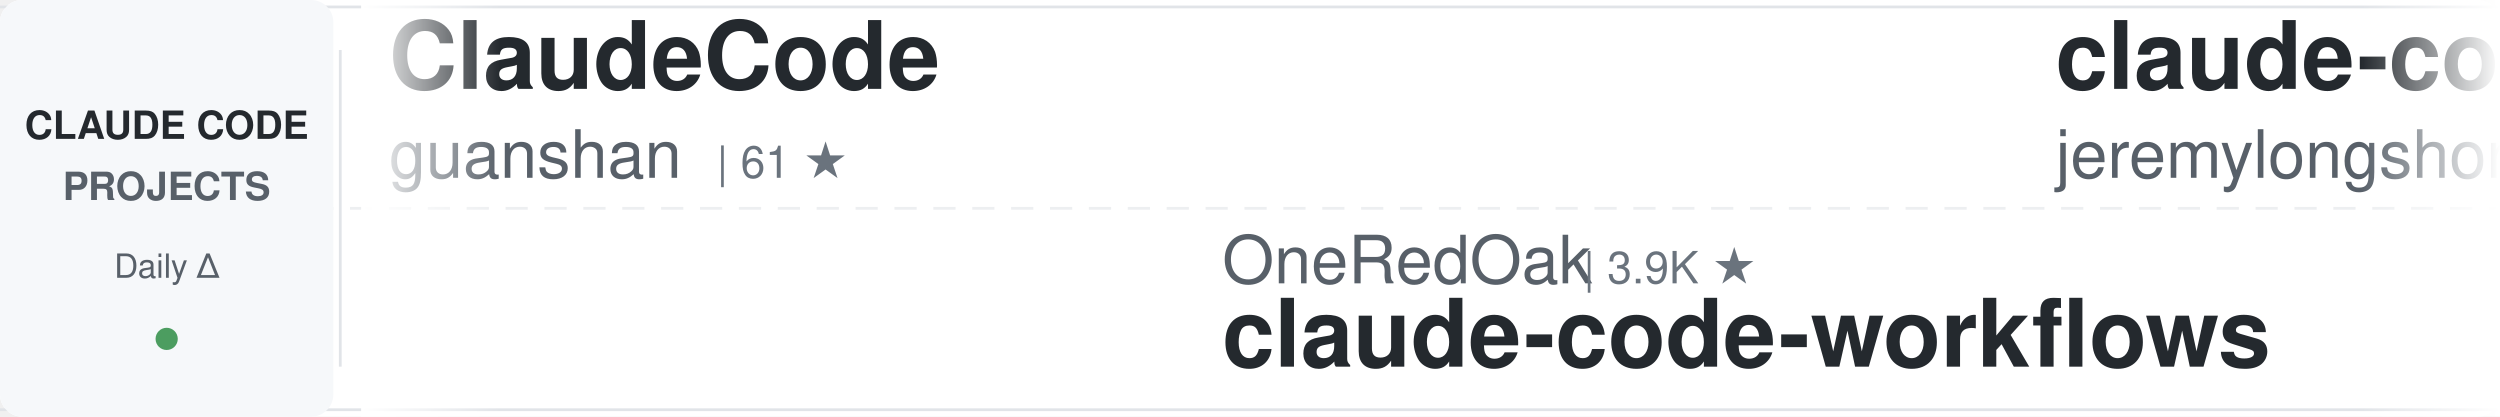
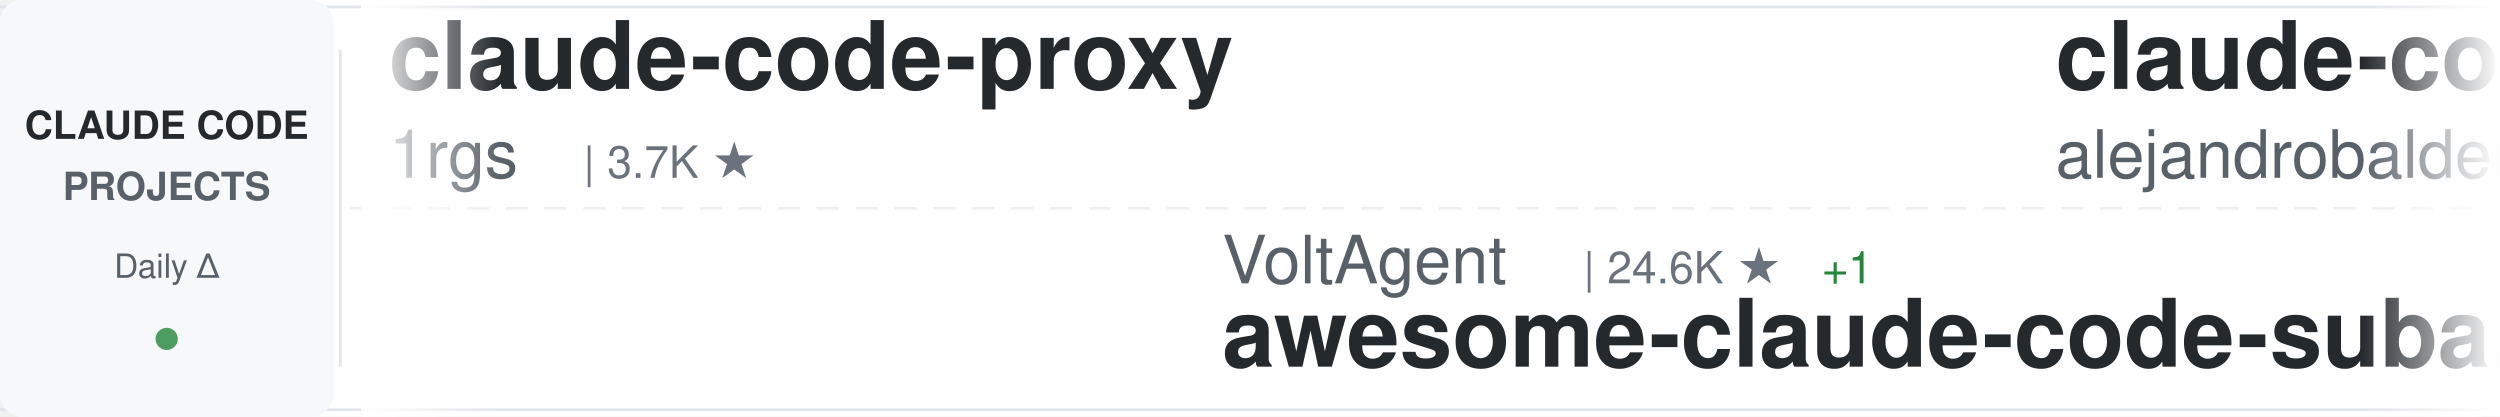
<svg xmlns="http://www.w3.org/2000/svg" width="900" height="150">
  <defs>
    <linearGradient id="awesomeLeftFade" x1="0%" y1="0%" x2="100%" y2="0%">
      <stop offset="0%" style="stop-color:#ffffff;stop-opacity:1" />
      <stop offset="100%" style="stop-color:#ffffff;stop-opacity:0" />
    </linearGradient>
    <linearGradient id="awesomeRightFade" x1="0%" y1="0%" x2="100%" y2="0%">
      <stop offset="0%" style="stop-color:#ffffff;stop-opacity:0" />
      <stop offset="100%" style="stop-color:#ffffff;stop-opacity:1" />
    </linearGradient>
  </defs>
  <rect width="900" height="150" fill="#ffffff" rx="8" />
  <rect x="0" y="2" width="900" height="1" fill="#e1e4e8" />
  <rect x="0" y="147" width="900" height="1" fill="#e1e4e8" />
  <line x1="0" y1="75" x2="900" y2="75" stroke="#e1e4e8" stroke-width="1" stroke-dasharray="8 6" opacity="0.6" />
  <rect x="0" y="0" width="120" height="150" fill="#f6f8fa" rx="8" />
  <text x="60" y="50" font-family="-apple-system, BlinkMacSystemFont, 'Segoe UI', Helvetica, Arial, sans-serif" font-size="14" font-weight="600" fill="#24292e" text-anchor="middle">CLAUDE CODE</text>
  <text x="60" y="72" font-family="-apple-system, BlinkMacSystemFont, 'Segoe UI', Helvetica, Arial, sans-serif" font-size="14" font-weight="600" fill="#586069" text-anchor="middle">PROJECTS</text>
  <text x="60" y="100" font-family="-apple-system, BlinkMacSystemFont, 'Segoe UI', Helvetica, Arial, sans-serif" font-size="12" font-weight="500" fill="#586069" text-anchor="middle">Daily Δ</text>
  <circle cx="60" cy="122" r="4" fill="#22863a" opacity="0.8" />
  <rect x="122" y="18" width="1" height="114" fill="#e1e4e8" />
  <clipPath id="awesomeTickerClip">
    <rect x="130" y="0" width="770" height="150" />
  </clipPath>
  <g clip-path="url(#awesomeTickerClip)">
    <g id="awesomeTickerItems">
      <animateTransform attributeName="transform" attributeType="XML" type="translate" from="0 0" to="-3000 0" dur="54s" repeatCount="indefinite" />
      <g transform="translate(0, 0)">
-         <text x="140" y="32" font-family="-apple-system, BlinkMacSystemFont, 'Segoe UI', Helvetica, Arial, sans-serif" font-size="34" font-weight="600" fill="#24292e">ClaudeCode</text>
-         <text x="140" y="64" font-family="-apple-system, BlinkMacSystemFont, 'Segoe UI', Helvetica, Arial, sans-serif" font-size="24" font-weight="400" fill="#586069">guanshan</text>
-         <text x="258" y="64" font-family="-apple-system, BlinkMacSystemFont, 'Segoe UI', Helvetica, Arial, sans-serif" font-size="16" font-weight="500" fill="#6a737d">| 61 ★</text>
+         <text x="140" y="32" font-family="-apple-system, BlinkMacSystemFont, 'Segoe UI', Helvetica, Arial, sans-serif" font-size="34" font-weight="600" fill="#24292e">claude-code-proxy</text>
+         <text x="140" y="64" font-family="-apple-system, BlinkMacSystemFont, 'Segoe UI', Helvetica, Arial, sans-serif" font-size="24" font-weight="400" fill="#586069">1rgs</text>
+         <text x="210" y="64" font-family="-apple-system, BlinkMacSystemFont, 'Segoe UI', Helvetica, Arial, sans-serif" font-size="16" font-weight="500" fill="#6a737d">| 3.7K ★</text>
      </g>
      <g transform="translate(300, 0)">
-         <text x="140" y="102" font-family="-apple-system, BlinkMacSystemFont, 'Segoe UI', Helvetica, Arial, sans-serif" font-size="24" font-weight="400" fill="#586069">OneRedOak</text>
-         <text x="270" y="102" font-family="-apple-system, BlinkMacSystemFont, 'Segoe UI', Helvetica, Arial, sans-serif" font-size="16" font-weight="500" fill="#6a737d">| 3.9K ★</text>
-         <text x="140" y="132" font-family="-apple-system, BlinkMacSystemFont, 'Segoe UI', Helvetica, Arial, sans-serif" font-size="34" font-weight="600" fill="#24292e">claude-code-workflows</text>
+         <text x="140" y="102" font-family="-apple-system, BlinkMacSystemFont, 'Segoe UI', Helvetica, Arial, sans-serif" font-size="24" font-weight="400" fill="#586069">VoltAgent</text>
+         <text x="270" y="102" font-family="-apple-system, BlinkMacSystemFont, 'Segoe UI', Helvetica, Arial, sans-serif" font-size="16" font-weight="500" fill="#6a737d">| 24.6K ★</text>
+         <text x="356" y="102" font-family="-apple-system, BlinkMacSystemFont, 'Segoe UI', Helvetica, Arial, sans-serif" font-size="16" font-weight="500" fill="#22863a"> +1</text>
+         <text x="140" y="132" font-family="-apple-system, BlinkMacSystemFont, 'Segoe UI', Helvetica, Arial, sans-serif" font-size="34" font-weight="600" fill="#24292e">awesome-claude-code-suba...</text>
      </g>
      <g transform="translate(600, 0)">
-         <text x="140" y="32" font-family="-apple-system, BlinkMacSystemFont, 'Segoe UI', Helvetica, Arial, sans-serif" font-size="34" font-weight="600" fill="#24292e">claude-code-plugins-plus...</text>
-         <text x="140" y="64" font-family="-apple-system, BlinkMacSystemFont, 'Segoe UI', Helvetica, Arial, sans-serif" font-size="24" font-weight="400" fill="#586069">jeremylongshore</text>
-         <text x="342" y="64" font-family="-apple-system, BlinkMacSystemFont, 'Segoe UI', Helvetica, Arial, sans-serif" font-size="16" font-weight="500" fill="#6a737d">| 2.7K ★</text>
+         <text x="140" y="32" font-family="-apple-system, BlinkMacSystemFont, 'Segoe UI', Helvetica, Arial, sans-serif" font-size="34" font-weight="600" fill="#24292e">claude-code-from-source</text>
+         <text x="140" y="64" font-family="-apple-system, BlinkMacSystemFont, 'Segoe UI', Helvetica, Arial, sans-serif" font-size="24" font-weight="400" fill="#586069">alejandrobalderas</text>
+         <text x="366" y="64" font-family="-apple-system, BlinkMacSystemFont, 'Segoe UI', Helvetica, Arial, sans-serif" font-size="16" font-weight="500" fill="#6a737d">| 2.8K ★</text>
+         <text x="443" y="64" font-family="-apple-system, BlinkMacSystemFont, 'Segoe UI', Helvetica, Arial, sans-serif" font-size="16" font-weight="500" fill="#22863a"> +1</text>
      </g>
      <g transform="translate(900, 0)">
-         <text x="140" y="102" font-family="-apple-system, BlinkMacSystemFont, 'Segoe UI', Helvetica, Arial, sans-serif" font-size="24" font-weight="400" fill="#586069">andrew-kramer-inno</text>
-         <text x="378" y="102" font-family="-apple-system, BlinkMacSystemFont, 'Segoe UI', Helvetica, Arial, sans-serif" font-size="16" font-weight="500" fill="#6a737d">| 594 ★</text>
-         <text x="140" y="132" font-family="-apple-system, BlinkMacSystemFont, 'Segoe UI', Helvetica, Arial, sans-serif" font-size="34" font-weight="600" fill="#24292e">claude-code-source-build</text>
+         <text x="140" y="102" font-family="-apple-system, BlinkMacSystemFont, 'Segoe UI', Helvetica, Arial, sans-serif" font-size="24" font-weight="400" fill="#586069">xu-xiang</text>
+         <text x="258" y="102" font-family="-apple-system, BlinkMacSystemFont, 'Segoe UI', Helvetica, Arial, sans-serif" font-size="16" font-weight="500" fill="#6a737d">| 1.9K ★</text>
+         <text x="335" y="102" font-family="-apple-system, BlinkMacSystemFont, 'Segoe UI', Helvetica, Arial, sans-serif" font-size="16" font-weight="500" fill="#22863a"> +1</text>
+         <text x="140" y="132" font-family="-apple-system, BlinkMacSystemFont, 'Segoe UI', Helvetica, Arial, sans-serif" font-size="34" font-weight="600" fill="#24292e">everything-claude-code-z...</text>
      </g>
      <g transform="translate(1200, 0)">
-         <text x="140" y="32" font-family="-apple-system, BlinkMacSystemFont, 'Segoe UI', Helvetica, Arial, sans-serif" font-size="34" font-weight="600" fill="#24292e">claude-code-tudou</text>
-         <text x="140" y="64" font-family="-apple-system, BlinkMacSystemFont, 'Segoe UI', Helvetica, Arial, sans-serif" font-size="24" font-weight="400" fill="#586069">AICoderTudou</text>
-         <text x="306" y="64" font-family="-apple-system, BlinkMacSystemFont, 'Segoe UI', Helvetica, Arial, sans-serif" font-size="16" font-weight="500" fill="#6a737d">| 496 ★</text>
+         <text x="140" y="32" font-family="-apple-system, BlinkMacSystemFont, 'Segoe UI', Helvetica, Arial, sans-serif" font-size="34" font-weight="600" fill="#24292e">claude_codex_bridge</text>
+         <text x="140" y="64" font-family="-apple-system, BlinkMacSystemFont, 'Segoe UI', Helvetica, Arial, sans-serif" font-size="24" font-weight="400" fill="#586069">SeemSeam</text>
+         <text x="258" y="64" font-family="-apple-system, BlinkMacSystemFont, 'Segoe UI', Helvetica, Arial, sans-serif" font-size="16" font-weight="500" fill="#6a737d">| 3.4K ★</text>
+         <text x="335" y="64" font-family="-apple-system, BlinkMacSystemFont, 'Segoe UI', Helvetica, Arial, sans-serif" font-size="16" font-weight="500" fill="#22863a"> +1</text>
      </g>
      <g transform="translate(1500, 0)">
-         <text x="140" y="102" font-family="-apple-system, BlinkMacSystemFont, 'Segoe UI', Helvetica, Arial, sans-serif" font-size="24" font-weight="400" fill="#586069">pengchengneo</text>
-         <text x="306" y="102" font-family="-apple-system, BlinkMacSystemFont, 'Segoe UI', Helvetica, Arial, sans-serif" font-size="16" font-weight="500" fill="#6a737d">| 1.8K ★</text>
-         <text x="140" y="132" font-family="-apple-system, BlinkMacSystemFont, 'Segoe UI', Helvetica, Arial, sans-serif" font-size="34" font-weight="600" fill="#24292e">Claude-Code</text>
+         <text x="140" y="102" font-family="-apple-system, BlinkMacSystemFont, 'Segoe UI', Helvetica, Arial, sans-serif" font-size="24" font-weight="400" fill="#586069">ykdojo</text>
+         <text x="234" y="102" font-family="-apple-system, BlinkMacSystemFont, 'Segoe UI', Helvetica, Arial, sans-serif" font-size="16" font-weight="500" fill="#6a737d">| 9.9K ★</text>
+         <text x="140" y="132" font-family="-apple-system, BlinkMacSystemFont, 'Segoe UI', Helvetica, Arial, sans-serif" font-size="34" font-weight="600" fill="#24292e">claude-code-tips</text>
      </g>
      <g transform="translate(1800, 0)">
-         <text x="140" y="32" font-family="-apple-system, BlinkMacSystemFont, 'Segoe UI', Helvetica, Arial, sans-serif" font-size="34" font-weight="600" fill="#24292e">claude-code-settings</text>
-         <text x="140" y="64" font-family="-apple-system, BlinkMacSystemFont, 'Segoe UI', Helvetica, Arial, sans-serif" font-size="24" font-weight="400" fill="#586069">feiskyer</text>
-         <text x="258" y="64" font-family="-apple-system, BlinkMacSystemFont, 'Segoe UI', Helvetica, Arial, sans-serif" font-size="16" font-weight="500" fill="#6a737d">| 1.6K ★</text>
+         <text x="140" y="32" font-family="-apple-system, BlinkMacSystemFont, 'Segoe UI', Helvetica, Arial, sans-serif" font-size="34" font-weight="600" fill="#24292e">claude-code-action</text>
+         <text x="140" y="64" font-family="-apple-system, BlinkMacSystemFont, 'Segoe UI', Helvetica, Arial, sans-serif" font-size="24" font-weight="400" fill="#586069">anthropics</text>
+         <text x="282" y="64" font-family="-apple-system, BlinkMacSystemFont, 'Segoe UI', Helvetica, Arial, sans-serif" font-size="16" font-weight="500" fill="#6a737d">| 8.7K ★</text>
+         <text x="359" y="64" font-family="-apple-system, BlinkMacSystemFont, 'Segoe UI', Helvetica, Arial, sans-serif" font-size="16" font-weight="500" fill="#22863a"> +1</text>
      </g>
      <g transform="translate(2100, 0)">
-         <text x="140" y="102" font-family="-apple-system, BlinkMacSystemFont, 'Segoe UI', Helvetica, Arial, sans-serif" font-size="24" font-weight="400" fill="#586069">pedrohcgs</text>
-         <text x="270" y="102" font-family="-apple-system, BlinkMacSystemFont, 'Segoe UI', Helvetica, Arial, sans-serif" font-size="16" font-weight="500" fill="#6a737d">| 1.5K ★</text>
-         <text x="140" y="132" font-family="-apple-system, BlinkMacSystemFont, 'Segoe UI', Helvetica, Arial, sans-serif" font-size="34" font-weight="600" fill="#24292e">claude-code-my-workflow</text>
+         <text x="140" y="102" font-family="-apple-system, BlinkMacSystemFont, 'Segoe UI', Helvetica, Arial, sans-serif" font-size="24" font-weight="400" fill="#586069">Pimzino</text>
+         <text x="246" y="102" font-family="-apple-system, BlinkMacSystemFont, 'Segoe UI', Helvetica, Arial, sans-serif" font-size="16" font-weight="500" fill="#6a737d">| 3.9K ★</text>
+         <text x="140" y="132" font-family="-apple-system, BlinkMacSystemFont, 'Segoe UI', Helvetica, Arial, sans-serif" font-size="34" font-weight="600" fill="#24292e">claude-code-spec-workflo...</text>
      </g>
      <g transform="translate(2400, 0)">
-         <text x="140" y="32" font-family="-apple-system, BlinkMacSystemFont, 'Segoe UI', Helvetica, Arial, sans-serif" font-size="34" font-weight="600" fill="#24292e">claude-code-templates</text>
-         <text x="140" y="64" font-family="-apple-system, BlinkMacSystemFont, 'Segoe UI', Helvetica, Arial, sans-serif" font-size="24" font-weight="400" fill="#586069">davila7</text>
-         <text x="246" y="64" font-family="-apple-system, BlinkMacSystemFont, 'Segoe UI', Helvetica, Arial, sans-serif" font-size="16" font-weight="500" fill="#6a737d">| 30.4K ★</text>
+         <text x="140" y="32" font-family="-apple-system, BlinkMacSystemFont, 'Segoe UI', Helvetica, Arial, sans-serif" font-size="34" font-weight="600" fill="#24292e">pi-vs-claude-code</text>
+         <text x="140" y="64" font-family="-apple-system, BlinkMacSystemFont, 'Segoe UI', Helvetica, Arial, sans-serif" font-size="24" font-weight="400" fill="#586069">disler</text>
+         <text x="234" y="64" font-family="-apple-system, BlinkMacSystemFont, 'Segoe UI', Helvetica, Arial, sans-serif" font-size="16" font-weight="500" fill="#6a737d">| 1.6K ★</text>
      </g>
      <g transform="translate(2700, 0)">
-         <text x="140" y="102" font-family="-apple-system, BlinkMacSystemFont, 'Segoe UI', Helvetica, Arial, sans-serif" font-size="24" font-weight="400" fill="#586069">alejandrobalderas</text>
-         <text x="366" y="102" font-family="-apple-system, BlinkMacSystemFont, 'Segoe UI', Helvetica, Arial, sans-serif" font-size="16" font-weight="500" fill="#6a737d">| 2.8K ★</text>
-         <text x="443" y="102" font-family="-apple-system, BlinkMacSystemFont, 'Segoe UI', Helvetica, Arial, sans-serif" font-size="16" font-weight="500" fill="#22863a"> +1</text>
-         <text x="140" y="132" font-family="-apple-system, BlinkMacSystemFont, 'Segoe UI', Helvetica, Arial, sans-serif" font-size="34" font-weight="600" fill="#24292e">claude-code-from-source</text>
+         <text x="140" y="102" font-family="-apple-system, BlinkMacSystemFont, 'Segoe UI', Helvetica, Arial, sans-serif" font-size="24" font-weight="400" fill="#586069">feiskyer</text>
+         <text x="258" y="102" font-family="-apple-system, BlinkMacSystemFont, 'Segoe UI', Helvetica, Arial, sans-serif" font-size="16" font-weight="500" fill="#6a737d">| 1.6K ★</text>
+         <text x="140" y="132" font-family="-apple-system, BlinkMacSystemFont, 'Segoe UI', Helvetica, Arial, sans-serif" font-size="34" font-weight="600" fill="#24292e">claude-code-settings</text>
      </g>
      <g transform="translate(3000, 0)">
-         <text x="140" y="32" font-family="-apple-system, BlinkMacSystemFont, 'Segoe UI', Helvetica, Arial, sans-serif" font-size="34" font-weight="600" fill="#24292e">ClaudeCode</text>
-         <text x="140" y="64" font-family="-apple-system, BlinkMacSystemFont, 'Segoe UI', Helvetica, Arial, sans-serif" font-size="24" font-weight="400" fill="#586069">guanshan</text>
-         <text x="258" y="64" font-family="-apple-system, BlinkMacSystemFont, 'Segoe UI', Helvetica, Arial, sans-serif" font-size="16" font-weight="500" fill="#6a737d">| 61 ★</text>
+         <text x="140" y="32" font-family="-apple-system, BlinkMacSystemFont, 'Segoe UI', Helvetica, Arial, sans-serif" font-size="34" font-weight="600" fill="#24292e">claude-code-proxy</text>
+         <text x="140" y="64" font-family="-apple-system, BlinkMacSystemFont, 'Segoe UI', Helvetica, Arial, sans-serif" font-size="24" font-weight="400" fill="#586069">1rgs</text>
+         <text x="210" y="64" font-family="-apple-system, BlinkMacSystemFont, 'Segoe UI', Helvetica, Arial, sans-serif" font-size="16" font-weight="500" fill="#6a737d">| 3.7K ★</text>
      </g>
      <g transform="translate(3300, 0)">
-         <text x="140" y="102" font-family="-apple-system, BlinkMacSystemFont, 'Segoe UI', Helvetica, Arial, sans-serif" font-size="24" font-weight="400" fill="#586069">OneRedOak</text>
-         <text x="270" y="102" font-family="-apple-system, BlinkMacSystemFont, 'Segoe UI', Helvetica, Arial, sans-serif" font-size="16" font-weight="500" fill="#6a737d">| 3.9K ★</text>
-         <text x="140" y="132" font-family="-apple-system, BlinkMacSystemFont, 'Segoe UI', Helvetica, Arial, sans-serif" font-size="34" font-weight="600" fill="#24292e">claude-code-workflows</text>
+         <text x="140" y="102" font-family="-apple-system, BlinkMacSystemFont, 'Segoe UI', Helvetica, Arial, sans-serif" font-size="24" font-weight="400" fill="#586069">VoltAgent</text>
+         <text x="270" y="102" font-family="-apple-system, BlinkMacSystemFont, 'Segoe UI', Helvetica, Arial, sans-serif" font-size="16" font-weight="500" fill="#6a737d">| 24.6K ★</text>
+         <text x="356" y="102" font-family="-apple-system, BlinkMacSystemFont, 'Segoe UI', Helvetica, Arial, sans-serif" font-size="16" font-weight="500" fill="#22863a"> +1</text>
+         <text x="140" y="132" font-family="-apple-system, BlinkMacSystemFont, 'Segoe UI', Helvetica, Arial, sans-serif" font-size="34" font-weight="600" fill="#24292e">awesome-claude-code-suba...</text>
      </g>
      <g transform="translate(3600, 0)">
-         <text x="140" y="32" font-family="-apple-system, BlinkMacSystemFont, 'Segoe UI', Helvetica, Arial, sans-serif" font-size="34" font-weight="600" fill="#24292e">claude-code-plugins-plus...</text>
-         <text x="140" y="64" font-family="-apple-system, BlinkMacSystemFont, 'Segoe UI', Helvetica, Arial, sans-serif" font-size="24" font-weight="400" fill="#586069">jeremylongshore</text>
-         <text x="342" y="64" font-family="-apple-system, BlinkMacSystemFont, 'Segoe UI', Helvetica, Arial, sans-serif" font-size="16" font-weight="500" fill="#6a737d">| 2.7K ★</text>
+         <text x="140" y="32" font-family="-apple-system, BlinkMacSystemFont, 'Segoe UI', Helvetica, Arial, sans-serif" font-size="34" font-weight="600" fill="#24292e">claude-code-from-source</text>
+         <text x="140" y="64" font-family="-apple-system, BlinkMacSystemFont, 'Segoe UI', Helvetica, Arial, sans-serif" font-size="24" font-weight="400" fill="#586069">alejandrobalderas</text>
+         <text x="366" y="64" font-family="-apple-system, BlinkMacSystemFont, 'Segoe UI', Helvetica, Arial, sans-serif" font-size="16" font-weight="500" fill="#6a737d">| 2.8K ★</text>
+         <text x="443" y="64" font-family="-apple-system, BlinkMacSystemFont, 'Segoe UI', Helvetica, Arial, sans-serif" font-size="16" font-weight="500" fill="#22863a"> +1</text>
      </g>
      <g transform="translate(3900, 0)">
-         <text x="140" y="102" font-family="-apple-system, BlinkMacSystemFont, 'Segoe UI', Helvetica, Arial, sans-serif" font-size="24" font-weight="400" fill="#586069">andrew-kramer-inno</text>
-         <text x="378" y="102" font-family="-apple-system, BlinkMacSystemFont, 'Segoe UI', Helvetica, Arial, sans-serif" font-size="16" font-weight="500" fill="#6a737d">| 594 ★</text>
-         <text x="140" y="132" font-family="-apple-system, BlinkMacSystemFont, 'Segoe UI', Helvetica, Arial, sans-serif" font-size="34" font-weight="600" fill="#24292e">claude-code-source-build</text>
+         <text x="140" y="102" font-family="-apple-system, BlinkMacSystemFont, 'Segoe UI', Helvetica, Arial, sans-serif" font-size="24" font-weight="400" fill="#586069">xu-xiang</text>
+         <text x="258" y="102" font-family="-apple-system, BlinkMacSystemFont, 'Segoe UI', Helvetica, Arial, sans-serif" font-size="16" font-weight="500" fill="#6a737d">| 1.9K ★</text>
+         <text x="335" y="102" font-family="-apple-system, BlinkMacSystemFont, 'Segoe UI', Helvetica, Arial, sans-serif" font-size="16" font-weight="500" fill="#22863a"> +1</text>
+         <text x="140" y="132" font-family="-apple-system, BlinkMacSystemFont, 'Segoe UI', Helvetica, Arial, sans-serif" font-size="34" font-weight="600" fill="#24292e">everything-claude-code-z...</text>
      </g>
    </g>
  </g>
  <rect x="130" y="0" width="50" height="150" fill="url(#awesomeLeftFade)" />
  <rect x="850" y="0" width="50" height="150" fill="url(#awesomeRightFade)" />
</svg>
